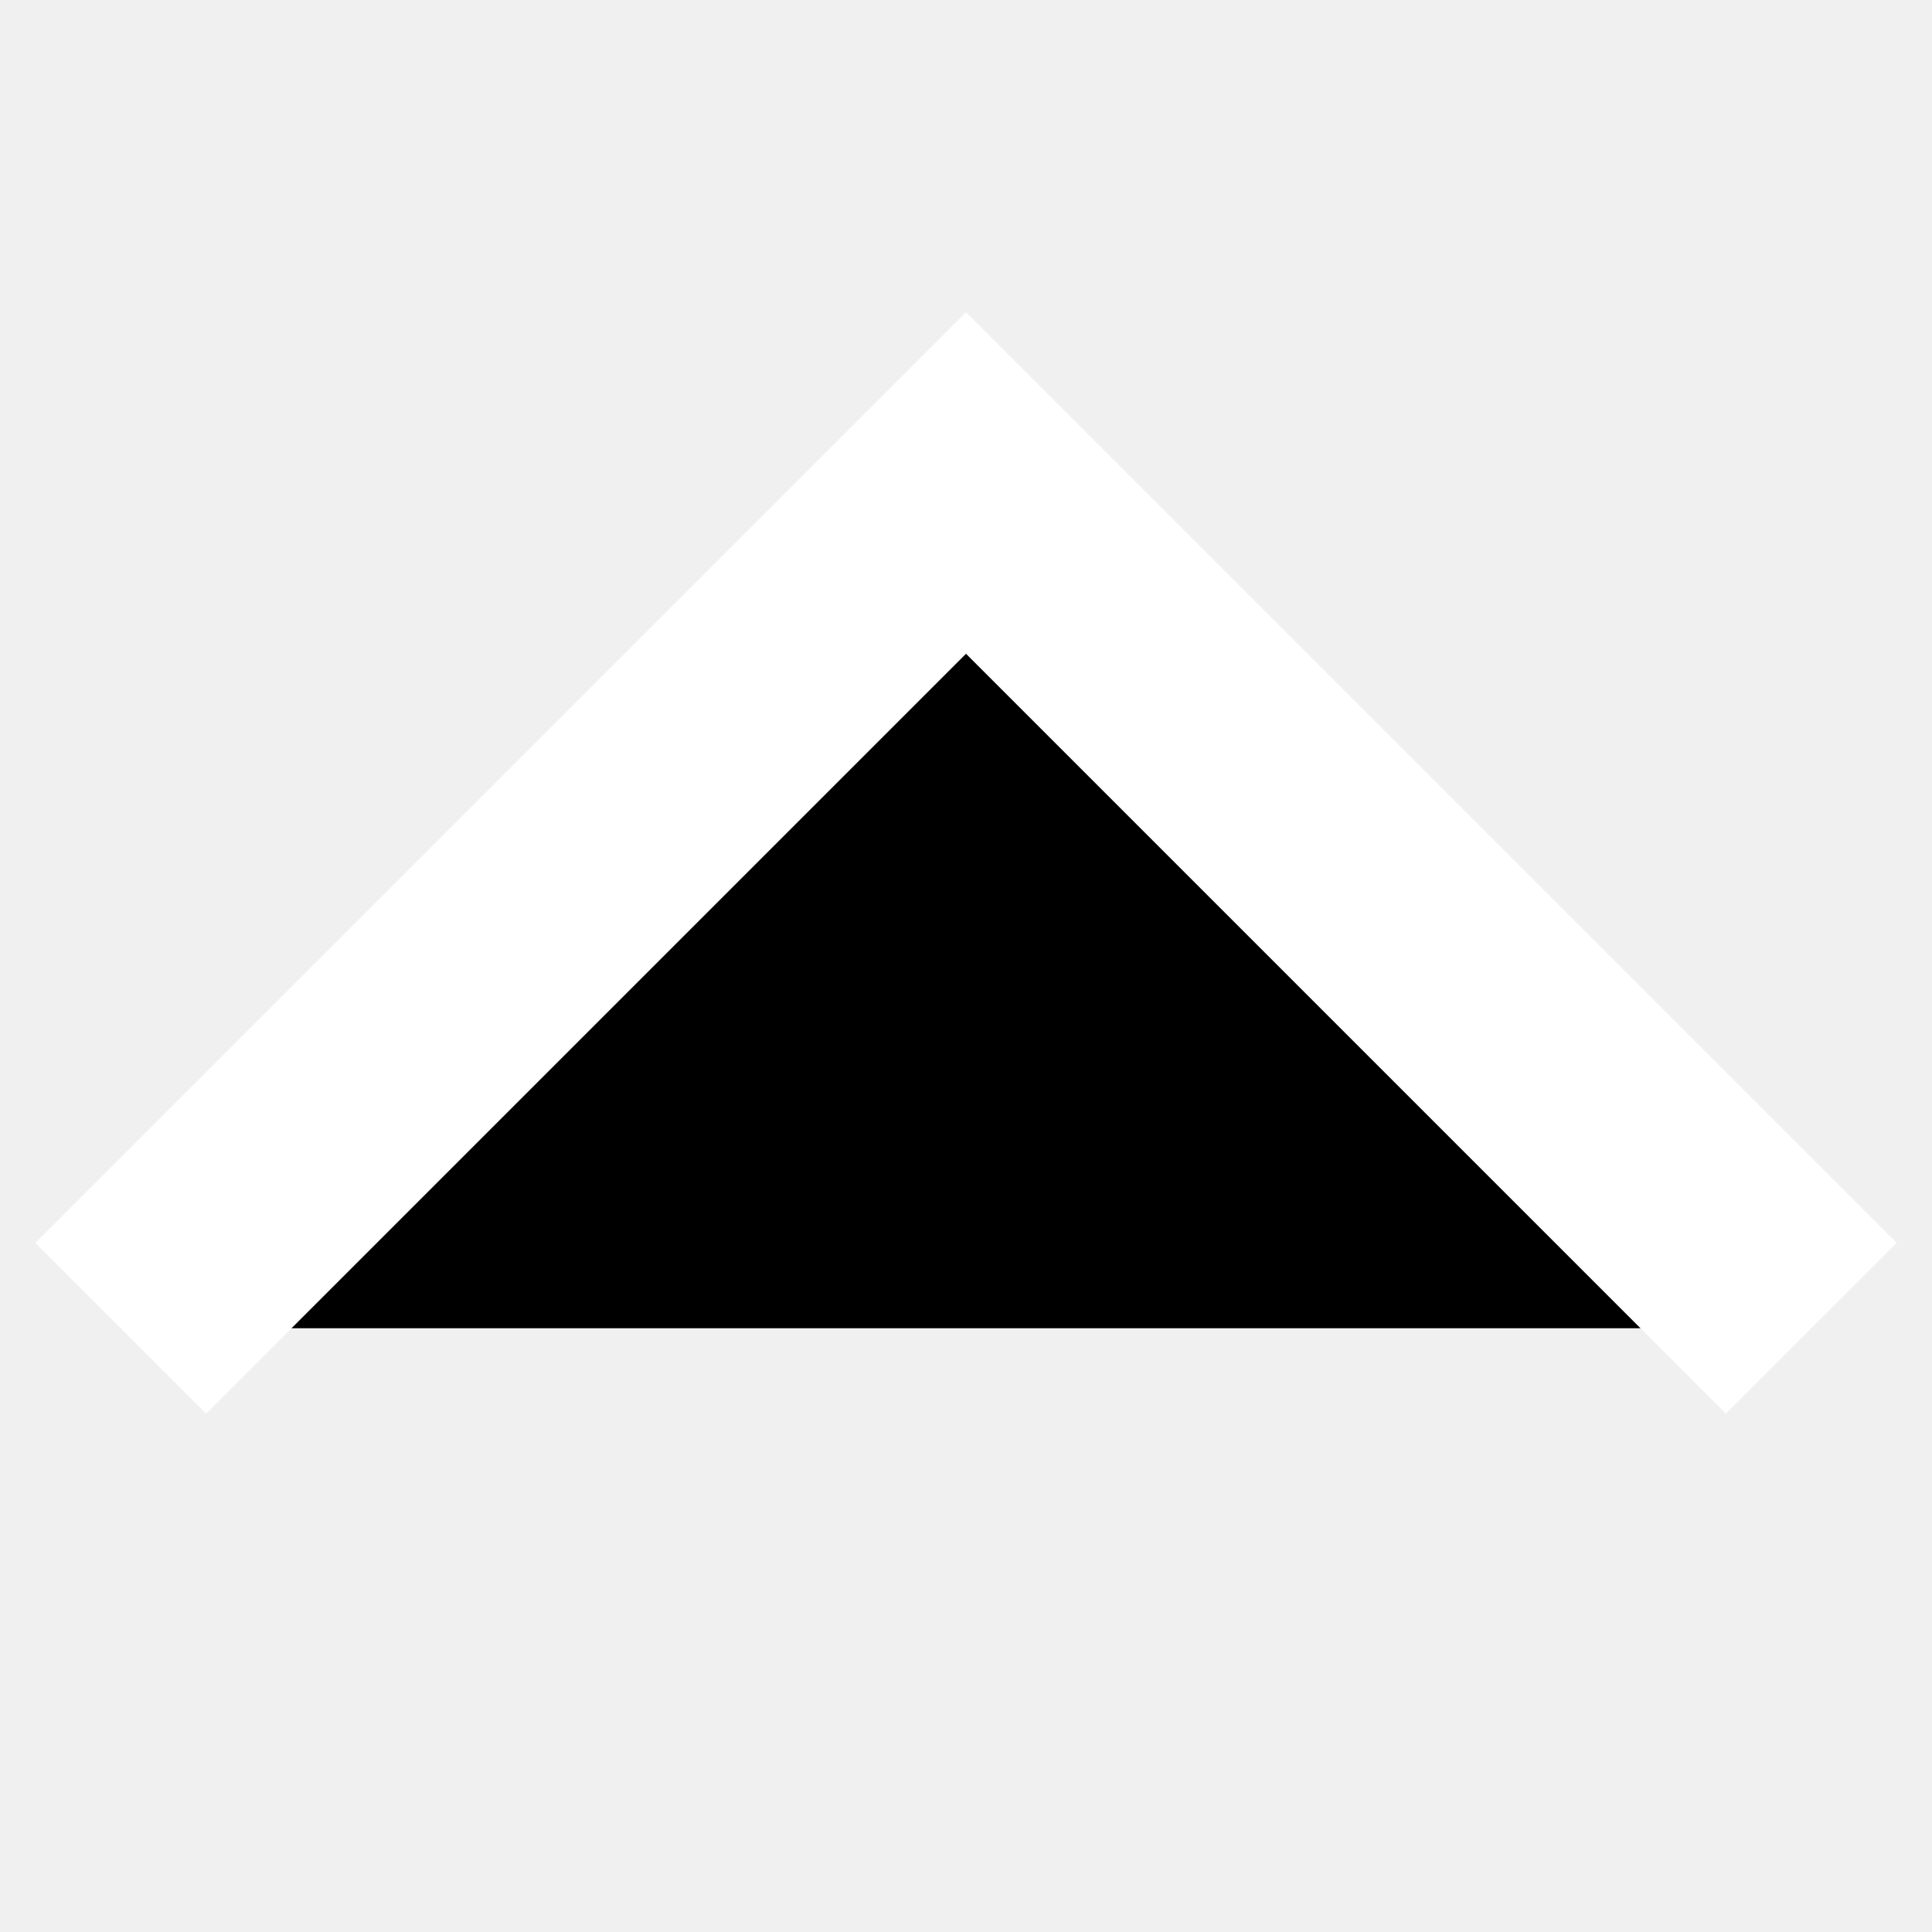
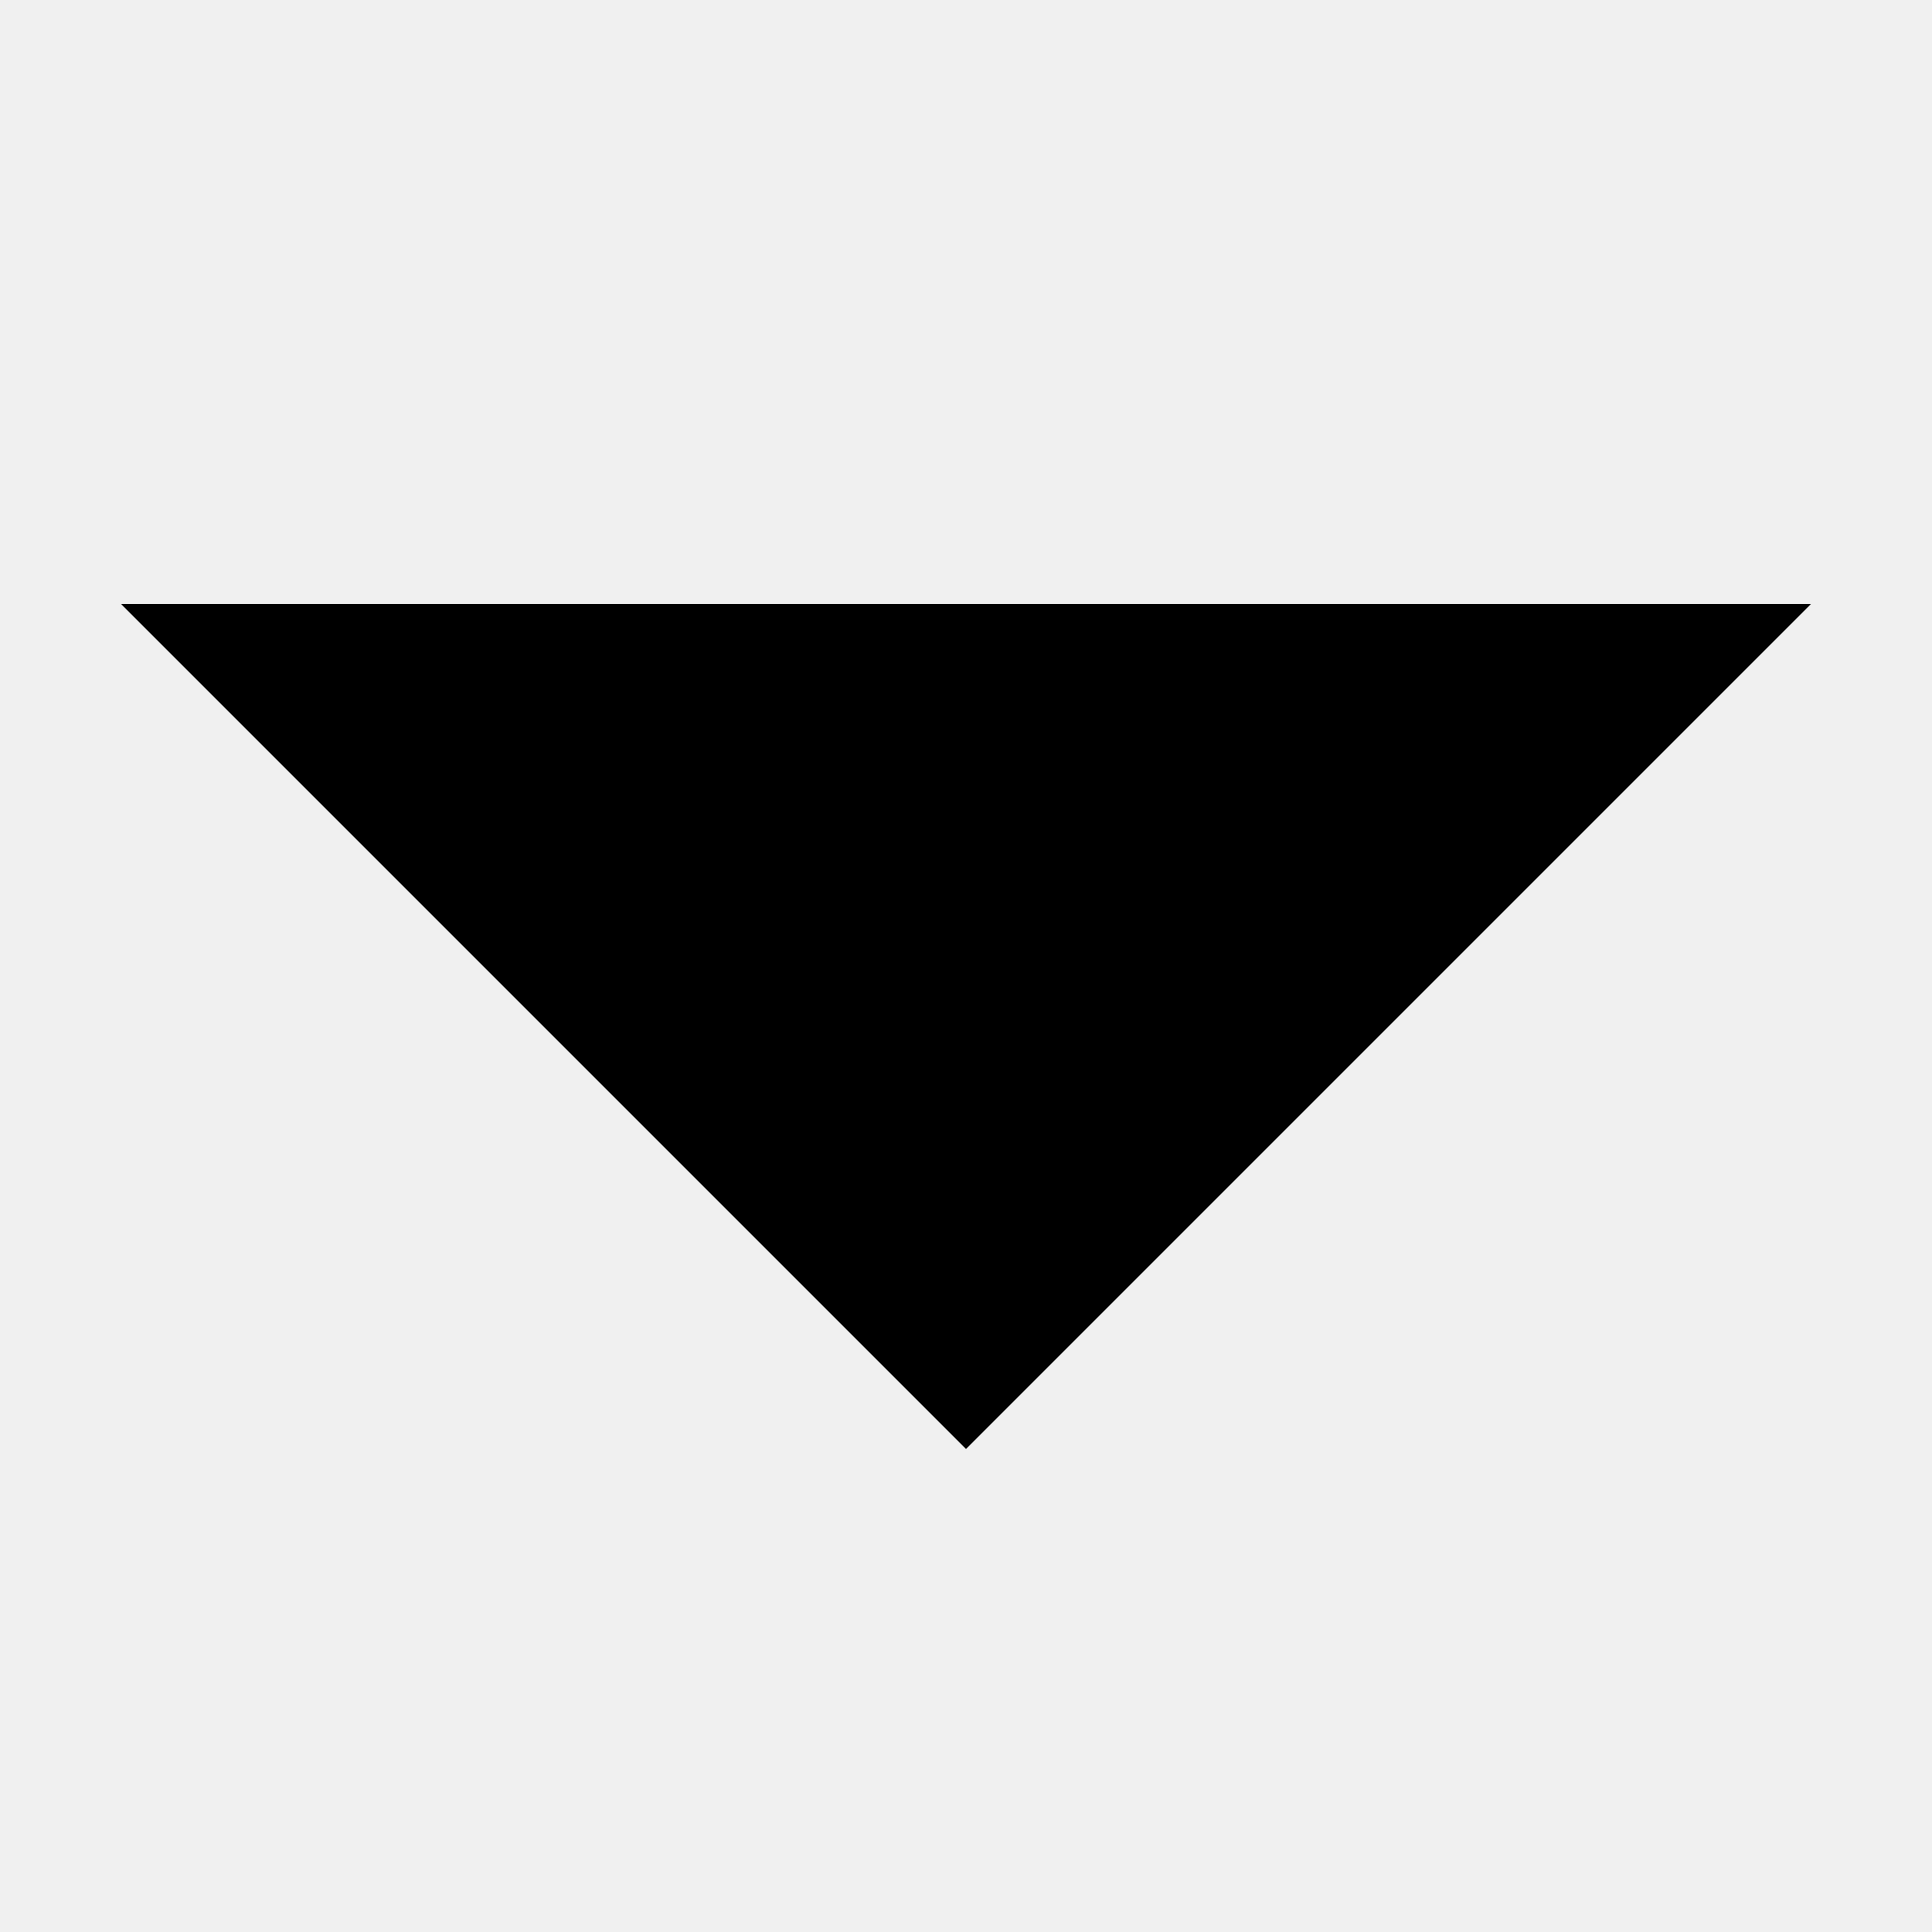
<svg xmlns="http://www.w3.org/2000/svg" width="16" viewBox="0 0 16 16">
-   <path d="M1 11l7 -7 7 7" stroke-width="2" stroke-linejoin="miter" stroke="white" />
+   <path d="M1 5l7 7 7-7" stroke-width="2" stroke-linejoin="miter" stroke="{{ color }}" />
</svg>
